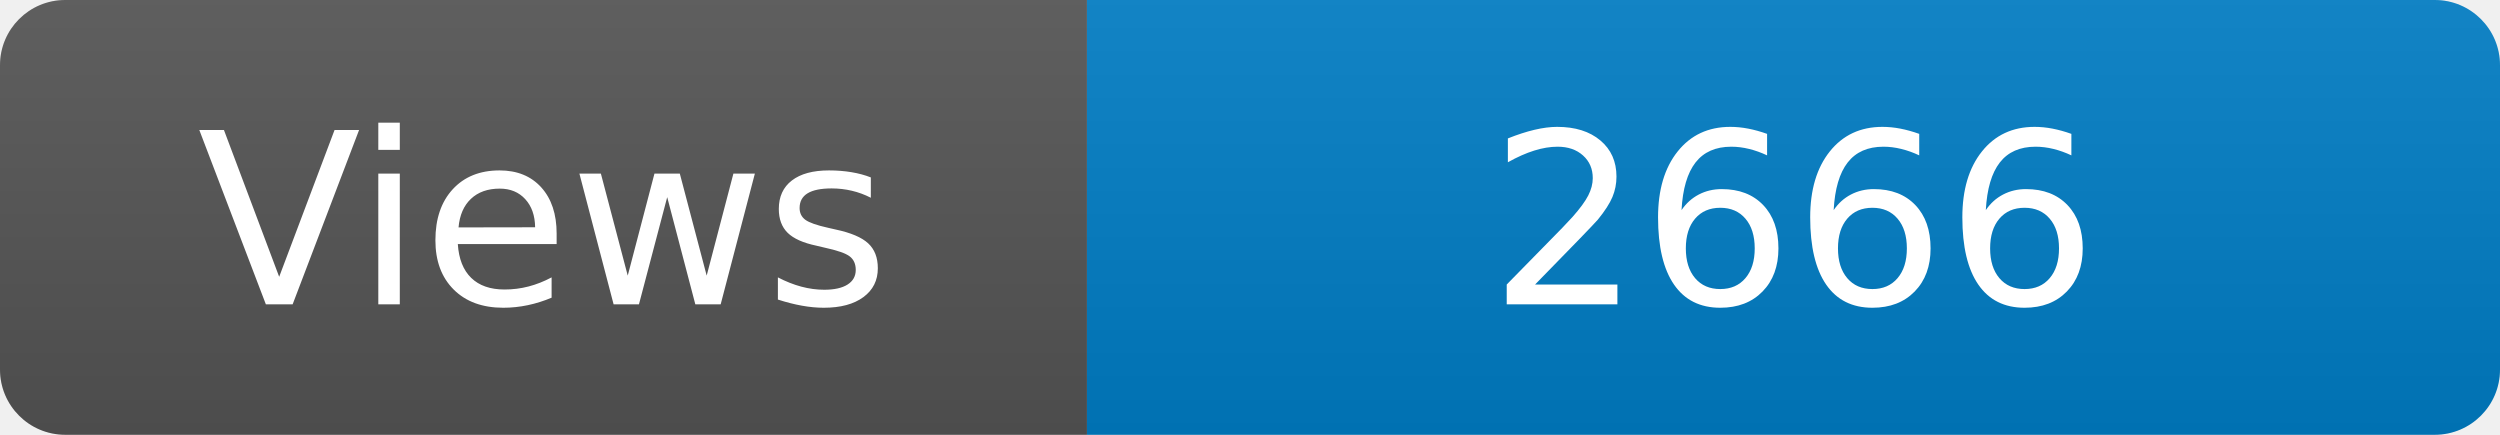
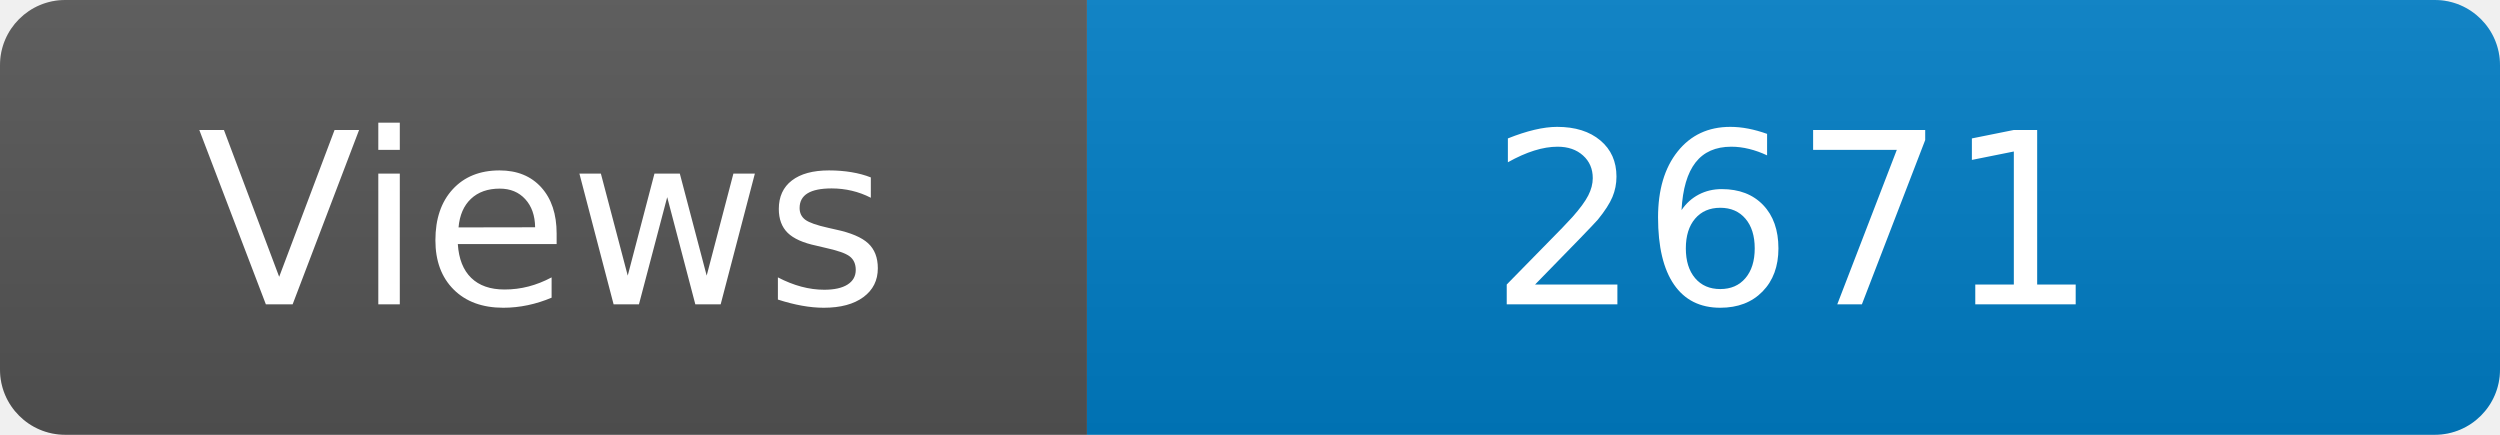
<svg xmlns="http://www.w3.org/2000/svg" width="115" height="20" role="img" aria-label="Maintained?: yes">
  <linearGradient id="s" x2="0" y2="100%">
    <stop offset="0" stop-color="#bbb" stop-opacity=".1" />
    <stop offset="1" stop-opacity=".1" />
  </linearGradient>
  <clipPath id="r">
    <rect width="115" height="20" rx="3" fill="#fff" />
  </clipPath>
  <g clip-path="url(#r)">
    <rect width="50" height="20" fill="#555" />
    <rect x="50" width="160" height="20" fill="#007ec6" />
    <rect width="115" height="20" fill="url(#s)" />
  </g>
  <g fill="#fff" text-anchor="middle" font-family="Verdana,Geneva,DejaVu Sans,sans-serif" font-size="110">
    <text x="250" y="140" transform="scale(.1)" fill="#fff">Views</text>
-     <text x="825" y="140" transform="scale(.1)" fill="#fff">2666</text>
+     <text x="825" y="140" transform="scale(.1)" fill="#fff">2671</text>
  </g>
</svg>
